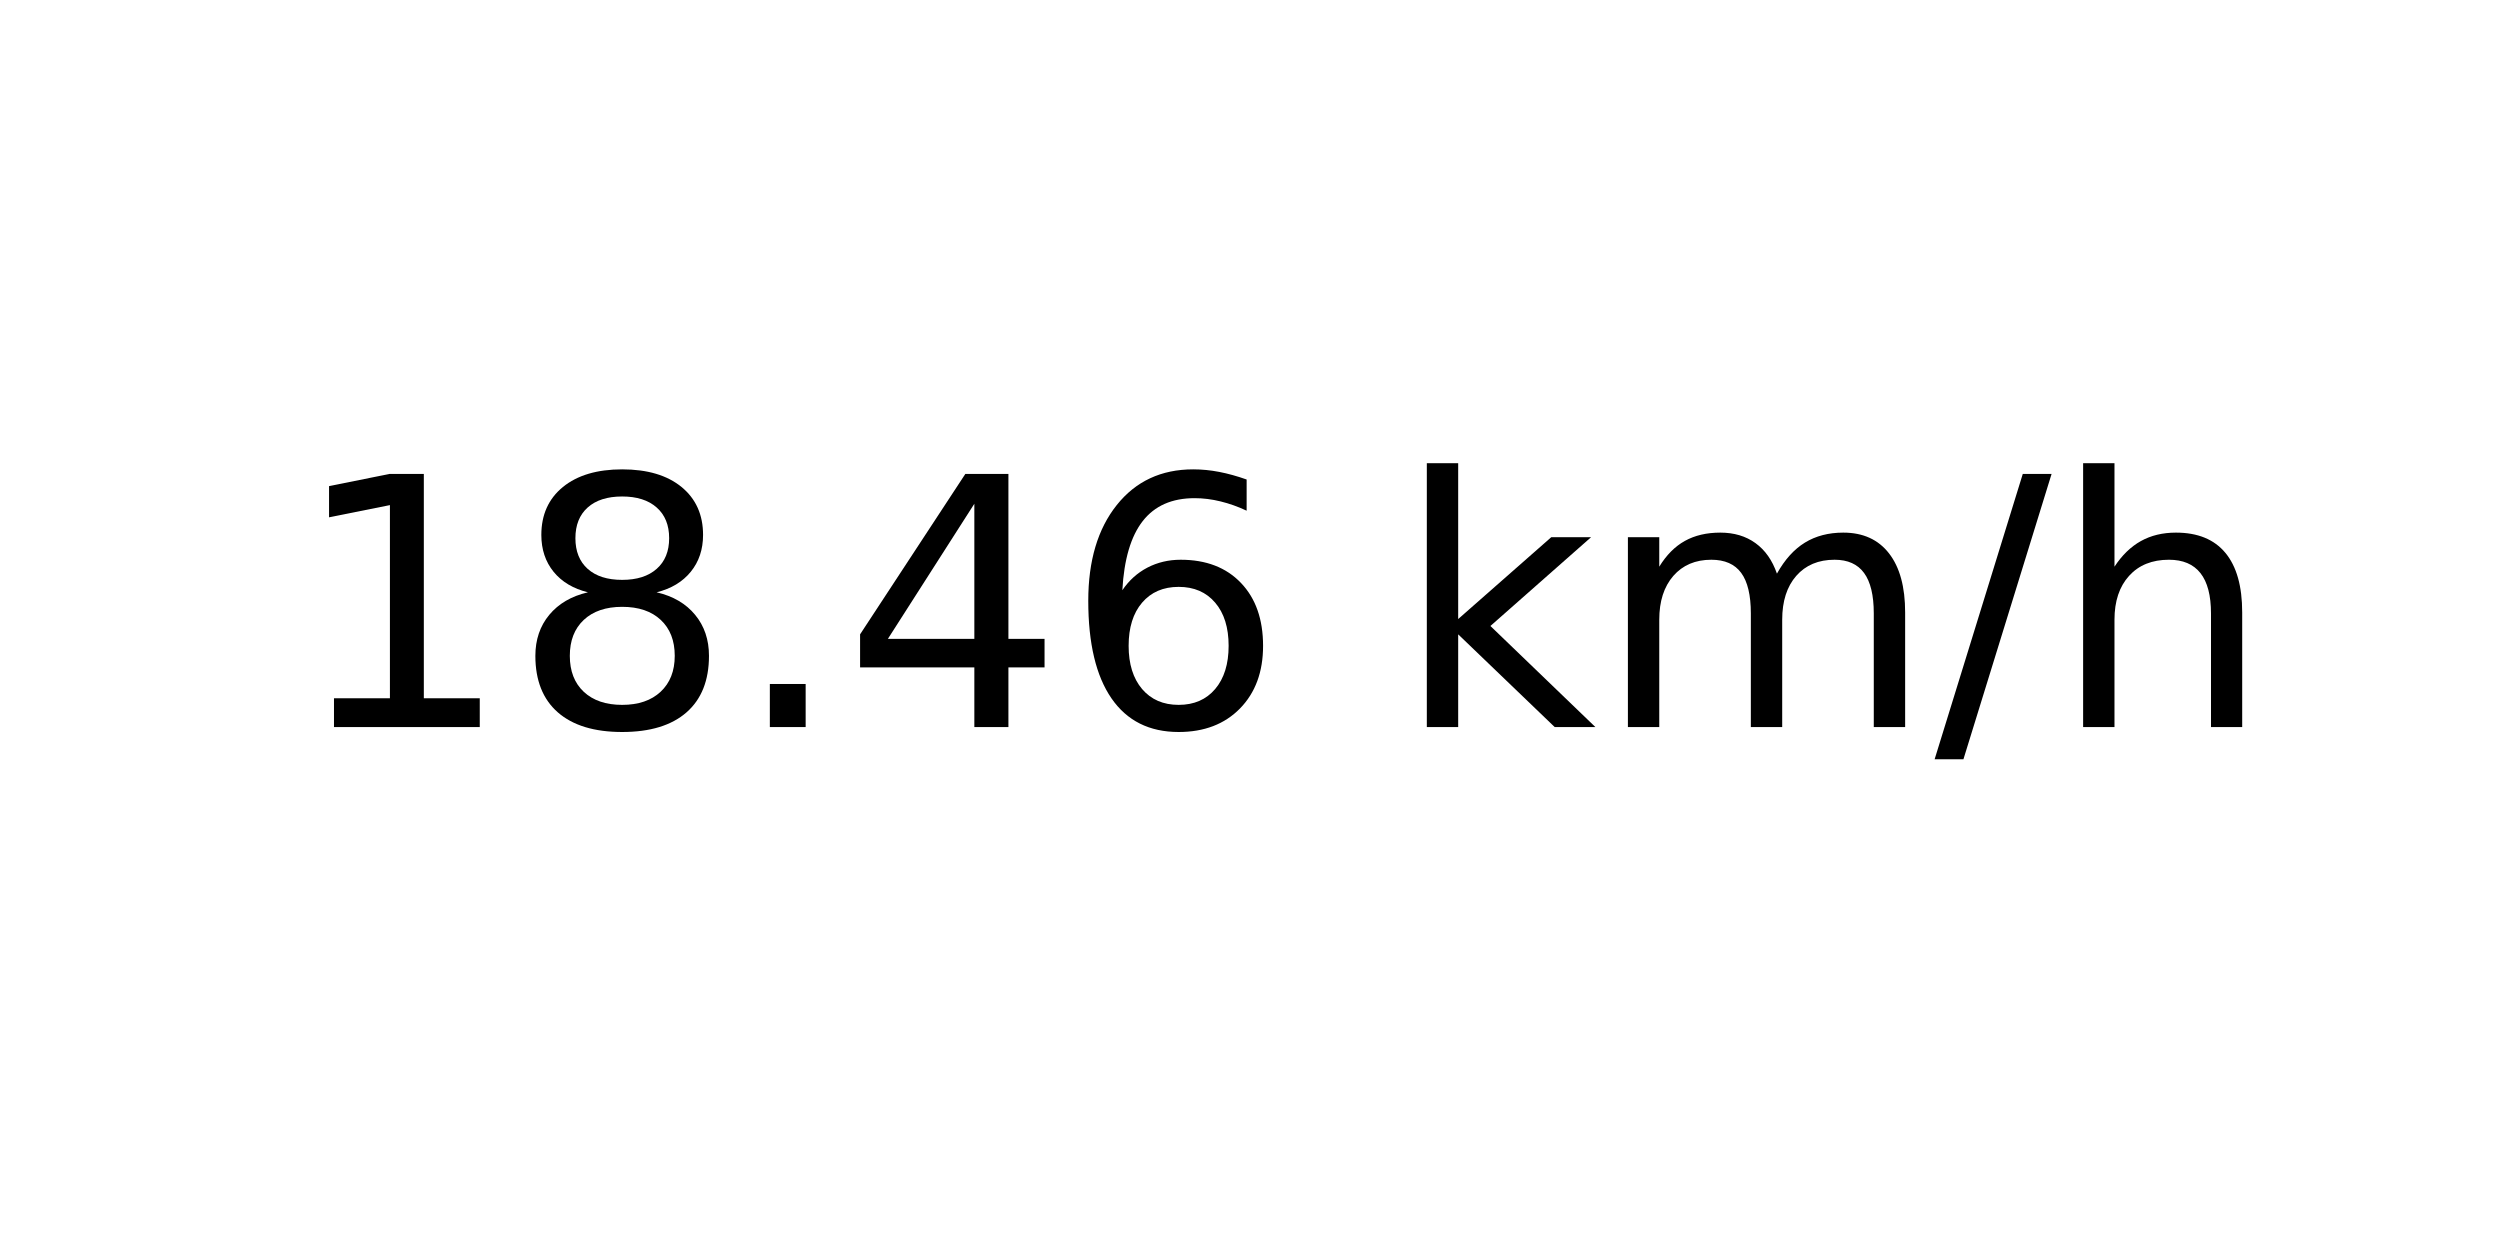
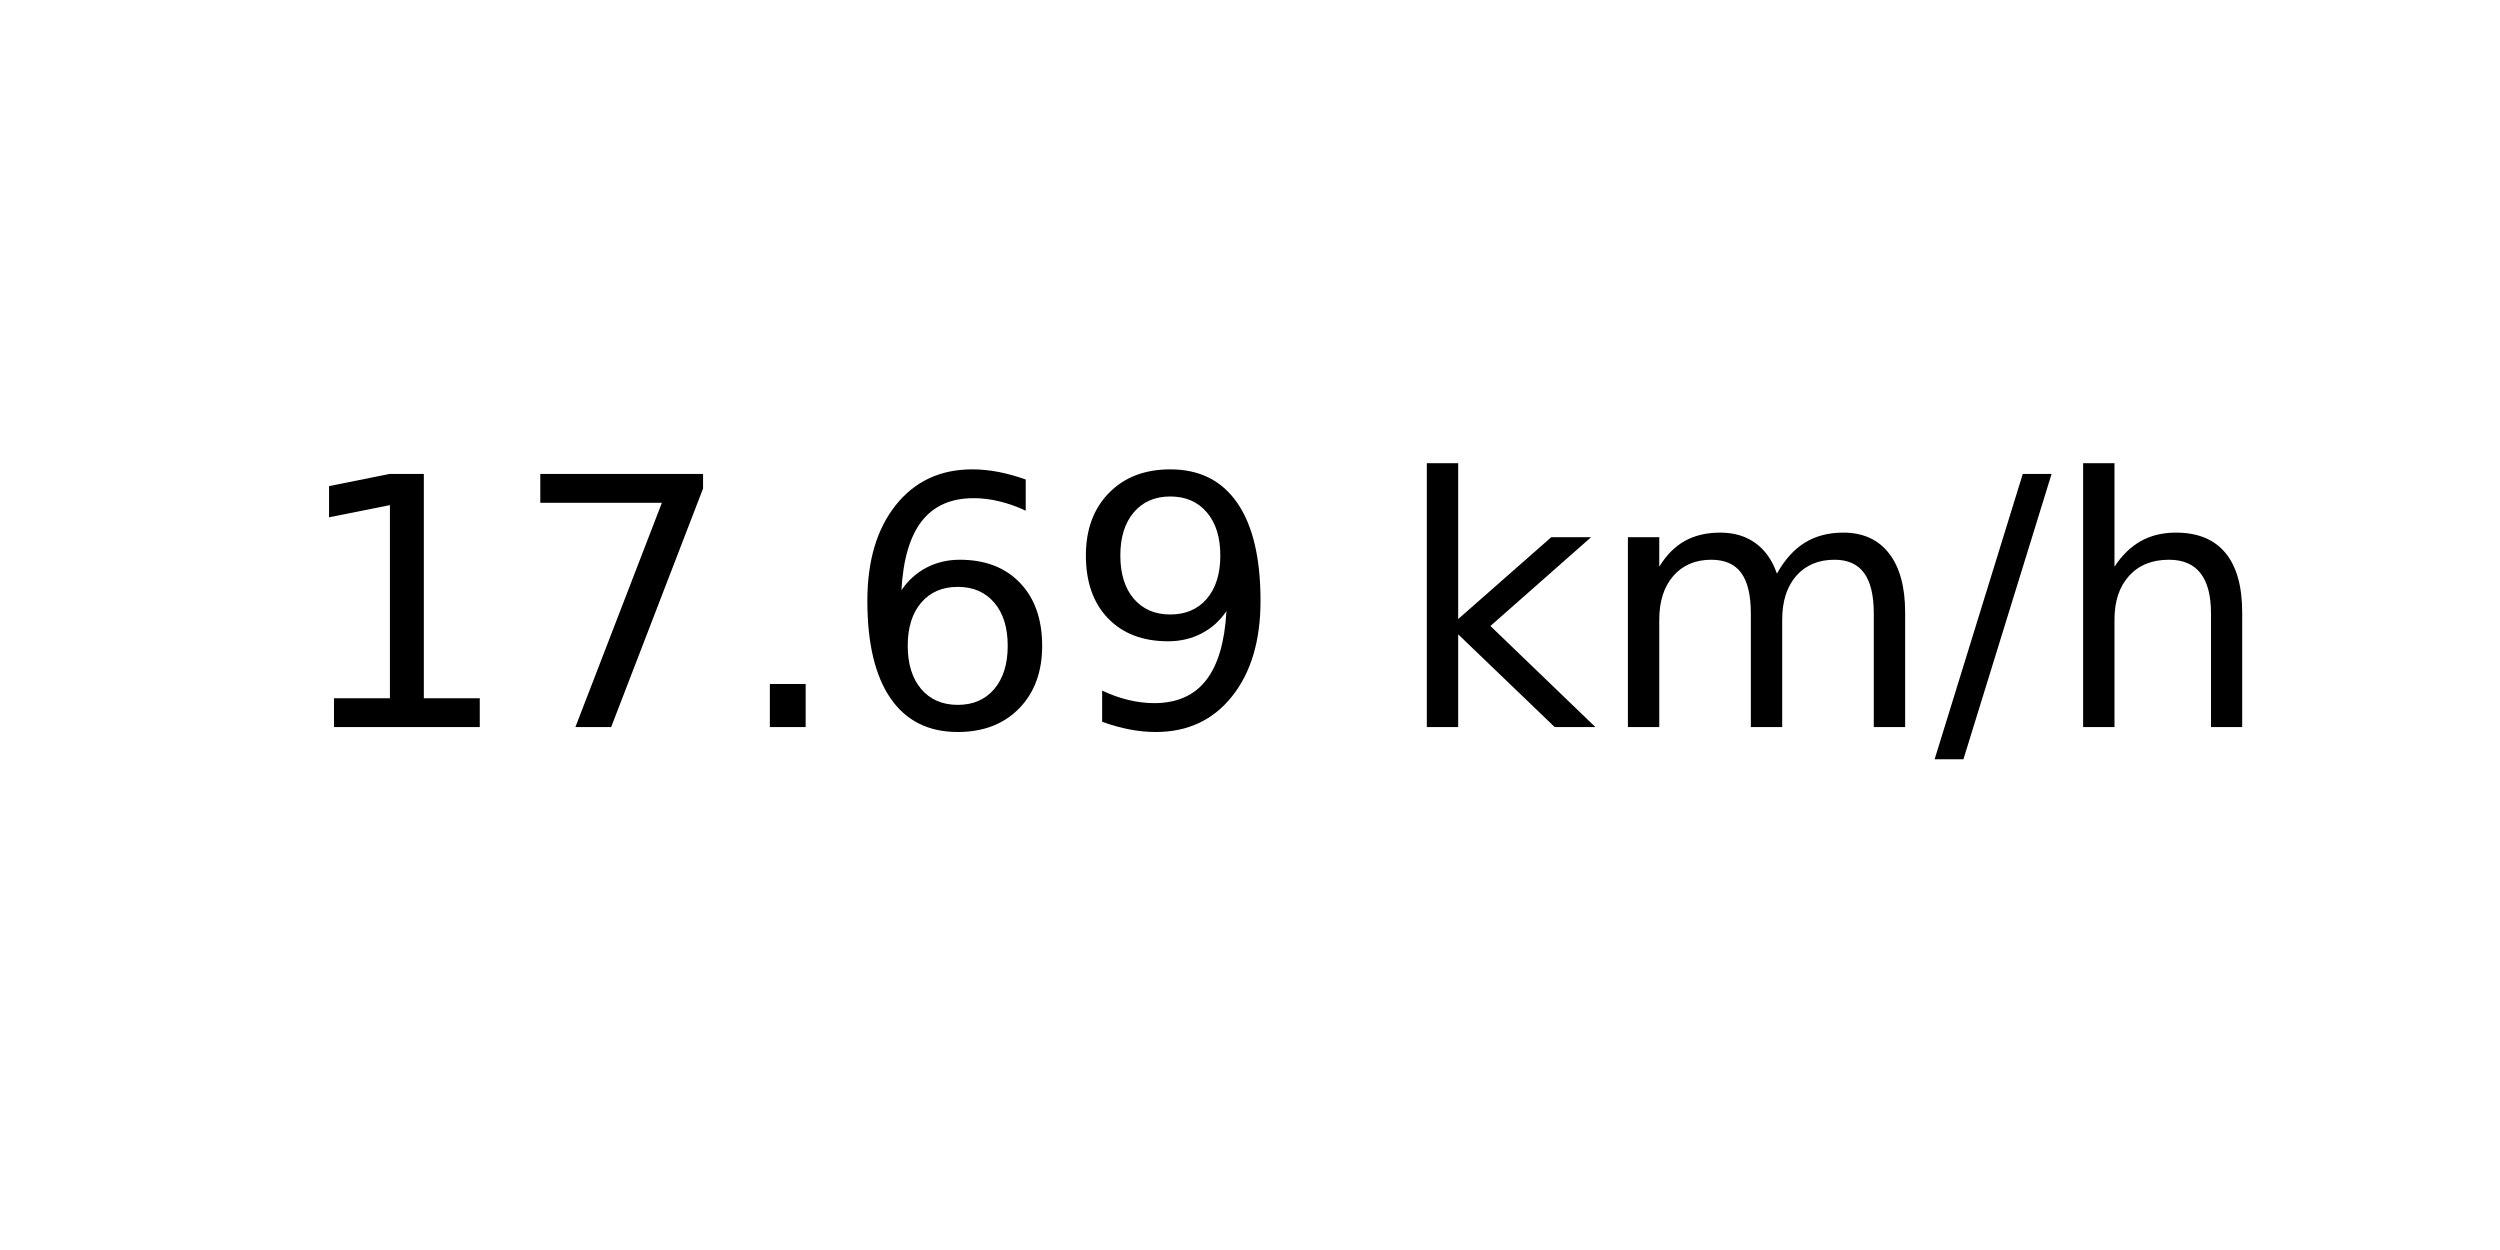
<svg xmlns="http://www.w3.org/2000/svg" xmlns:xlink="http://www.w3.org/1999/xlink" width="72pt" height="36pt" viewBox="0 0 72 36" version="1.1">
  <defs>
    <style type="text/css">*{stroke-linejoin: round; stroke-linecap: butt}</style>
  </defs>
  <g id="figure_1">
    <g id="axes_1">
      <g id="text_1">
        <g transform="translate(8.378125 20.93937) scale(0.1 -0.1)">
          <defs>
            <path id="DejaVuSans-31" d="M 794 531  L 1825 531  L 1825 4091  L 703 3866  L 703 4441  L 1819 4666  L 2450 4666  L 2450 531  L 3481 531  L 3481 0  L 794 0  L 794 531  z " transform="scale(0.015625)" />
-             <path id="DejaVuSans-38" d="M 2034 2216  Q 1584 2216 1326 1975  Q 1069 1734 1069 1313  Q 1069 891 1326 650  Q 1584 409 2034 409  Q 2484 409 2743 651  Q 3003 894 3003 1313  Q 3003 1734 2745 1975  Q 2488 2216 2034 2216  z M 1403 2484  Q 997 2584 770 2862  Q 544 3141 544 3541  Q 544 4100 942 4425  Q 1341 4750 2034 4750  Q 2731 4750 3128 4425  Q 3525 4100 3525 3541  Q 3525 3141 3298 2862  Q 3072 2584 2669 2484  Q 3125 2378 3379 2068  Q 3634 1759 3634 1313  Q 3634 634 3220 271  Q 2806 -91 2034 -91  Q 1263 -91 848 271  Q 434 634 434 1313  Q 434 1759 690 2068  Q 947 2378 1403 2484  z M 1172 3481  Q 1172 3119 1398 2916  Q 1625 2713 2034 2713  Q 2441 2713 2670 2916  Q 2900 3119 2900 3481  Q 2900 3844 2670 4047  Q 2441 4250 2034 4250  Q 1625 4250 1398 4047  Q 1172 3844 1172 3481  z " transform="scale(0.015625)" />
+             <path id="DejaVuSans-37" d="M 525 4666  L 3525 4666  L 3525 4397  L 1831 0  L 1172 0  L 2766 4134  L 525 4134  L 525 4666  z " transform="scale(0.015625)" />
            <path id="DejaVuSans-2e" d="M 684 794  L 1344 794  L 1344 0  L 684 0  L 684 794  z " transform="scale(0.015625)" />
-             <path id="DejaVuSans-34" d="M 2419 4116  L 825 1625  L 2419 1625  L 2419 4116  z M 2253 4666  L 3047 4666  L 3047 1625  L 3713 1625  L 3713 1100  L 3047 1100  L 3047 0  L 2419 0  L 2419 1100  L 313 1100  L 313 1709  L 2253 4666  z " transform="scale(0.015625)" />
            <path id="DejaVuSans-36" d="M 2113 2584  Q 1688 2584 1439 2293  Q 1191 2003 1191 1497  Q 1191 994 1439 701  Q 1688 409 2113 409  Q 2538 409 2786 701  Q 3034 994 3034 1497  Q 3034 2003 2786 2293  Q 2538 2584 2113 2584  z M 3366 4563  L 3366 3988  Q 3128 4100 2886 4159  Q 2644 4219 2406 4219  Q 1781 4219 1451 3797  Q 1122 3375 1075 2522  Q 1259 2794 1537 2939  Q 1816 3084 2150 3084  Q 2853 3084 3261 2657  Q 3669 2231 3669 1497  Q 3669 778 3244 343  Q 2819 -91 2113 -91  Q 1303 -91 875 529  Q 447 1150 447 2328  Q 447 3434 972 4092  Q 1497 4750 2381 4750  Q 2619 4750 2861 4703  Q 3103 4656 3366 4563  z " transform="scale(0.015625)" />
+             <path id="DejaVuSans-39" d="M 703 97  L 703 672  Q 941 559 1184 500  Q 1428 441 1663 441  Q 2288 441 2617 861  Q 2947 1281 2994 2138  Q 2813 1869 2534 1725  Q 2256 1581 1919 1581  Q 1219 1581 811 2004  Q 403 2428 403 3163  Q 403 3881 828 4315  Q 1253 4750 1959 4750  Q 2769 4750 3195 4129  Q 3622 3509 3622 2328  Q 3622 1225 3098 567  Q 2575 -91 1691 -91  Q 1453 -91 1209 -44  Q 966 3 703 97  z M 1959 2075  Q 2384 2075 2632 2365  Q 2881 2656 2881 3163  Q 2881 3666 2632 3958  Q 2384 4250 1959 4250  Q 1534 4250 1286 3958  Q 1038 3666 1038 3163  Q 1038 2656 1286 2365  Q 1534 2075 1959 2075  z " transform="scale(0.015625)" />
            <path id="DejaVuSans-20" transform="scale(0.015625)" />
            <path id="DejaVuSans-6b" d="M 581 4863  L 1159 4863  L 1159 1991  L 2875 3500  L 3609 3500  L 1753 1863  L 3688 0  L 2938 0  L 1159 1709  L 1159 0  L 581 0  L 581 4863  z " transform="scale(0.015625)" />
            <path id="DejaVuSans-6d" d="M 3328 2828  Q 3544 3216 3844 3400  Q 4144 3584 4550 3584  Q 5097 3584 5394 3201  Q 5691 2819 5691 2113  L 5691 0  L 5113 0  L 5113 2094  Q 5113 2597 4934 2840  Q 4756 3084 4391 3084  Q 3944 3084 3684 2787  Q 3425 2491 3425 1978  L 3425 0  L 2847 0  L 2847 2094  Q 2847 2600 2669 2842  Q 2491 3084 2119 3084  Q 1678 3084 1418 2786  Q 1159 2488 1159 1978  L 1159 0  L 581 0  L 581 3500  L 1159 3500  L 1159 2956  Q 1356 3278 1631 3431  Q 1906 3584 2284 3584  Q 2666 3584 2933 3390  Q 3200 3197 3328 2828  z " transform="scale(0.015625)" />
            <path id="DejaVuSans-2f" d="M 1625 4666  L 2156 4666  L 531 -594  L 0 -594  L 1625 4666  z " transform="scale(0.015625)" />
            <path id="DejaVuSans-68" d="M 3513 2113  L 3513 0  L 2938 0  L 2938 2094  Q 2938 2591 2744 2837  Q 2550 3084 2163 3084  Q 1697 3084 1428 2787  Q 1159 2491 1159 1978  L 1159 0  L 581 0  L 581 4863  L 1159 4863  L 1159 2956  Q 1366 3272 1645 3428  Q 1925 3584 2291 3584  Q 2894 3584 3203 3211  Q 3513 2838 3513 2113  z " transform="scale(0.015625)" />
          </defs>
          <use xlink:href="#DejaVuSans-31" />
-           <use xlink:href="#DejaVuSans-38" x="63.623" />
+           <use xlink:href="#DejaVuSans-37" x="63.623" />
          <use xlink:href="#DejaVuSans-2e" x="127.246" />
-           <use xlink:href="#DejaVuSans-34" x="159.033" />
-           <use xlink:href="#DejaVuSans-36" x="222.656" />
+           <use xlink:href="#DejaVuSans-36" x="159.033" />
+           <use xlink:href="#DejaVuSans-39" x="222.656" />
          <use xlink:href="#DejaVuSans-20" x="286.279" />
          <use xlink:href="#DejaVuSans-6b" x="318.066" />
          <use xlink:href="#DejaVuSans-6d" x="375.977" />
          <use xlink:href="#DejaVuSans-2f" x="473.389" />
          <use xlink:href="#DejaVuSans-68" x="507.08" />
        </g>
      </g>
    </g>
  </g>
</svg>
